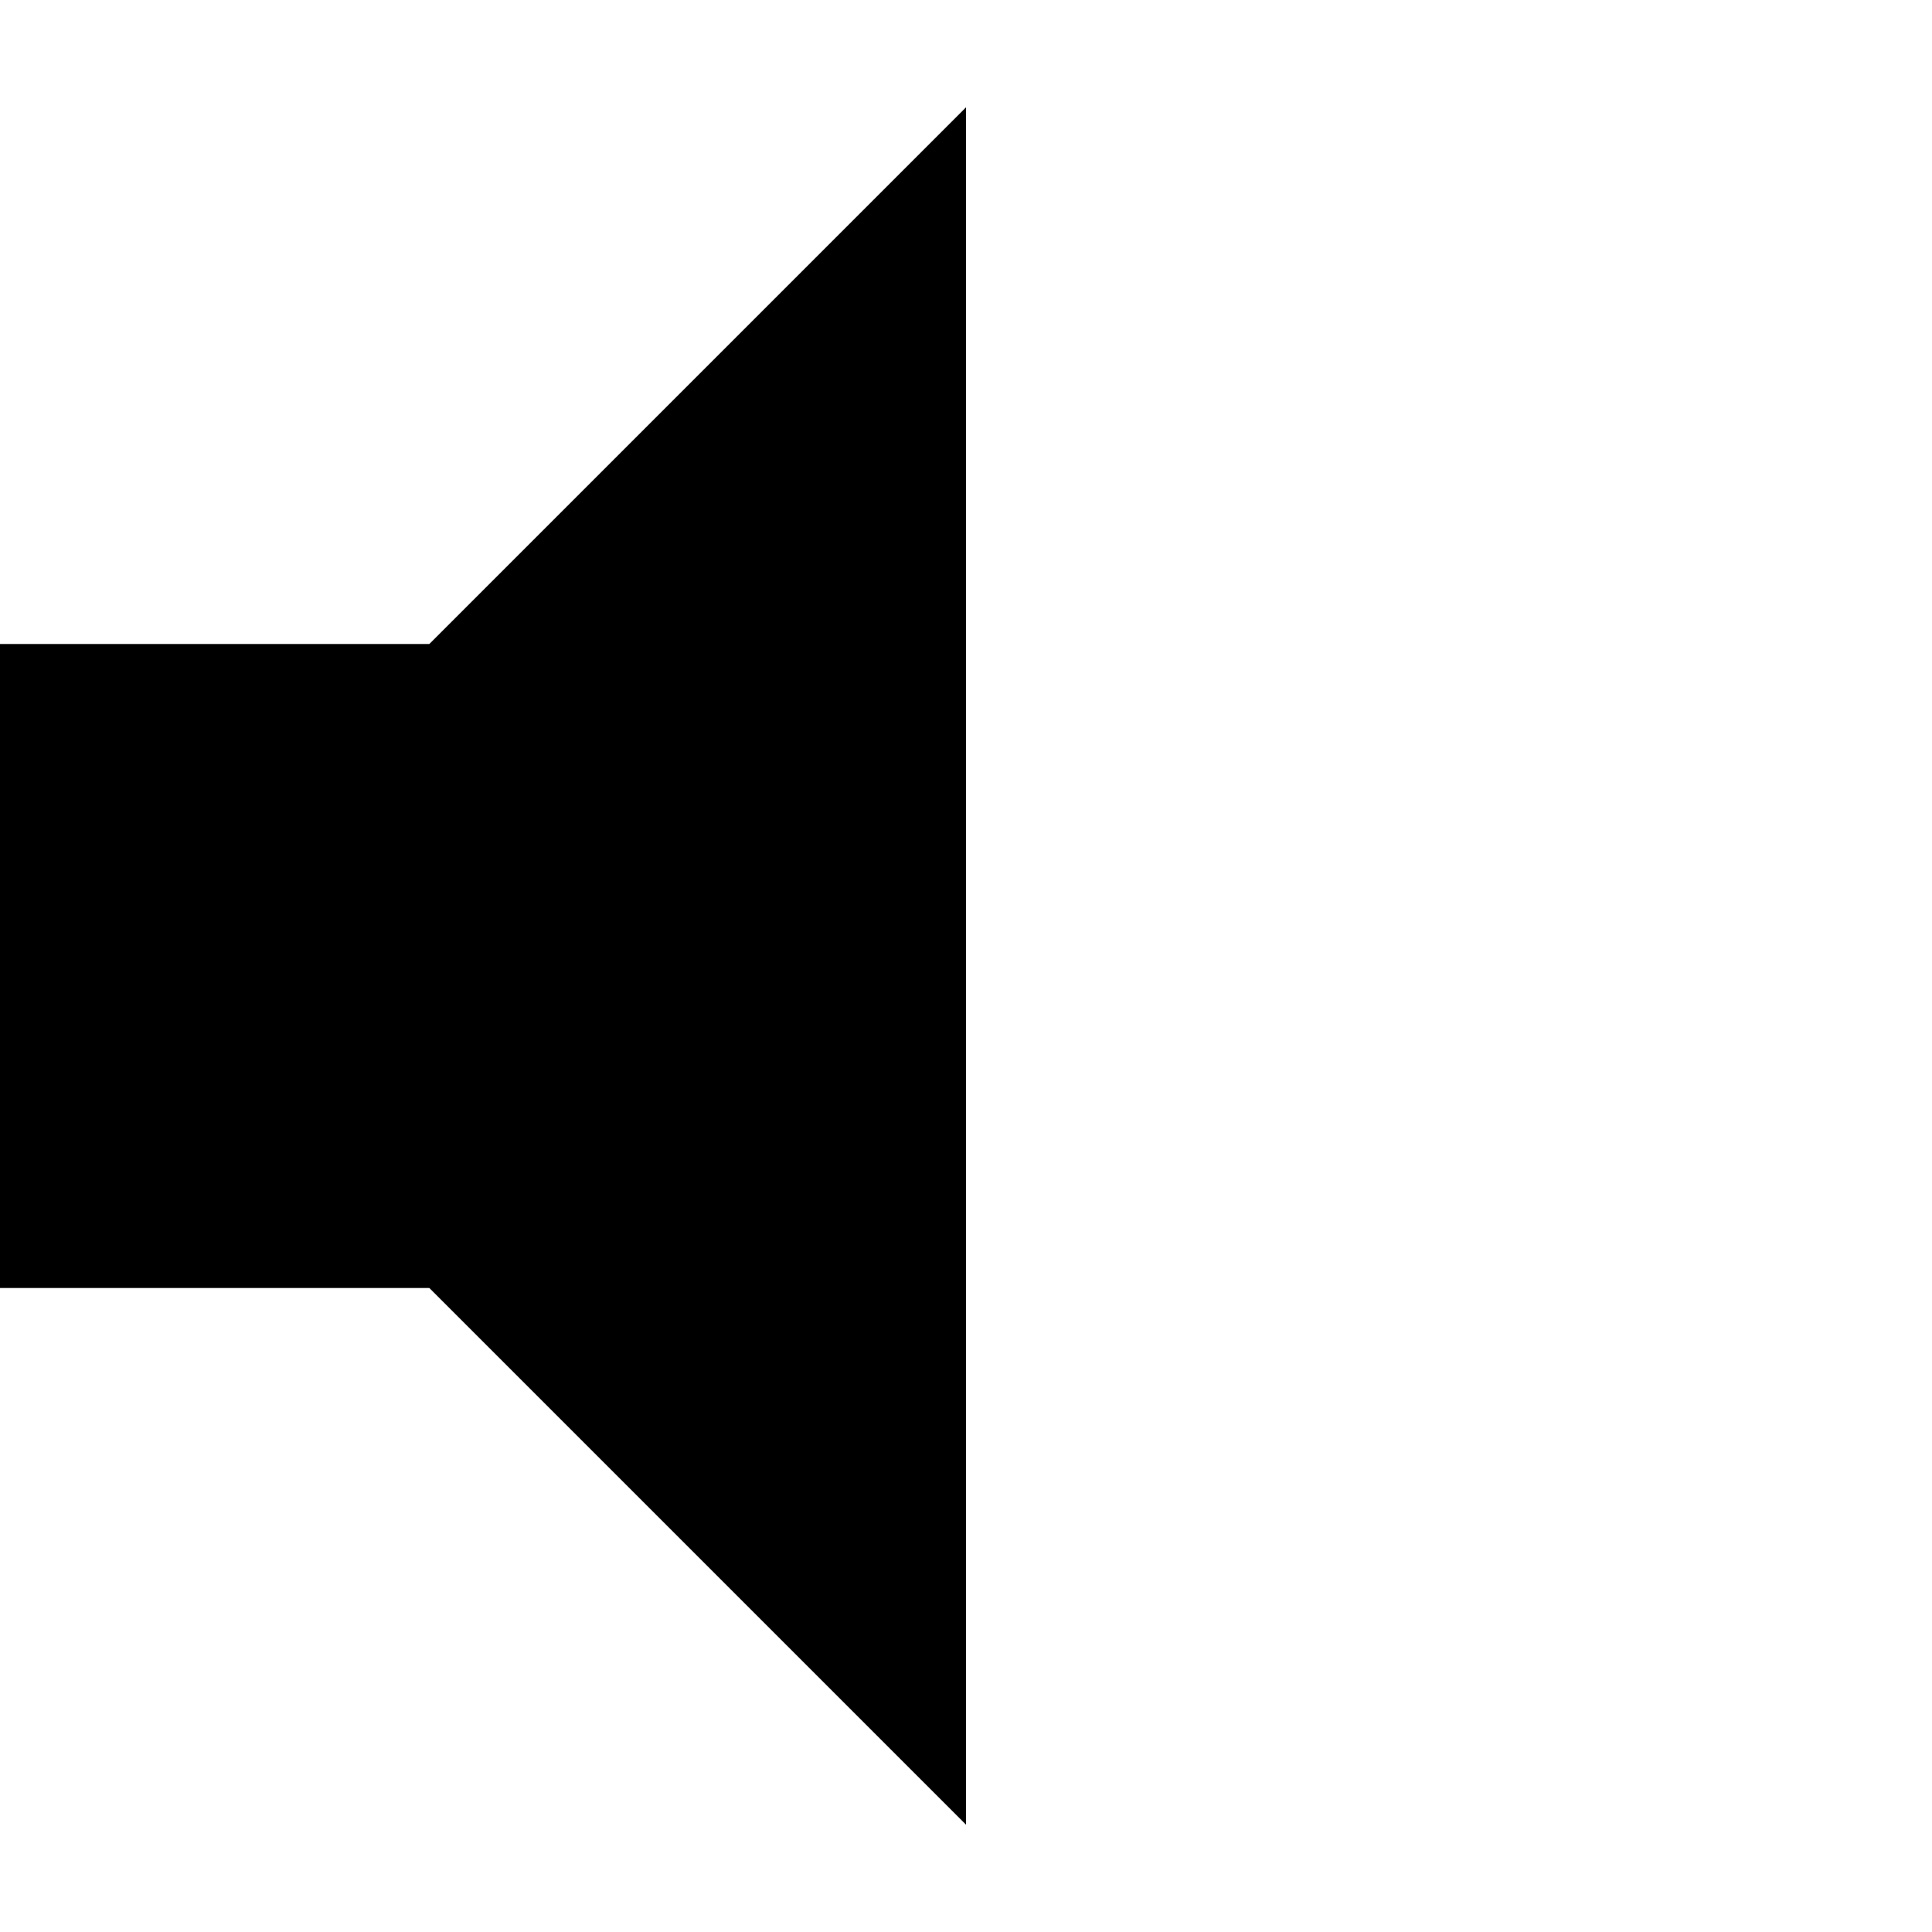
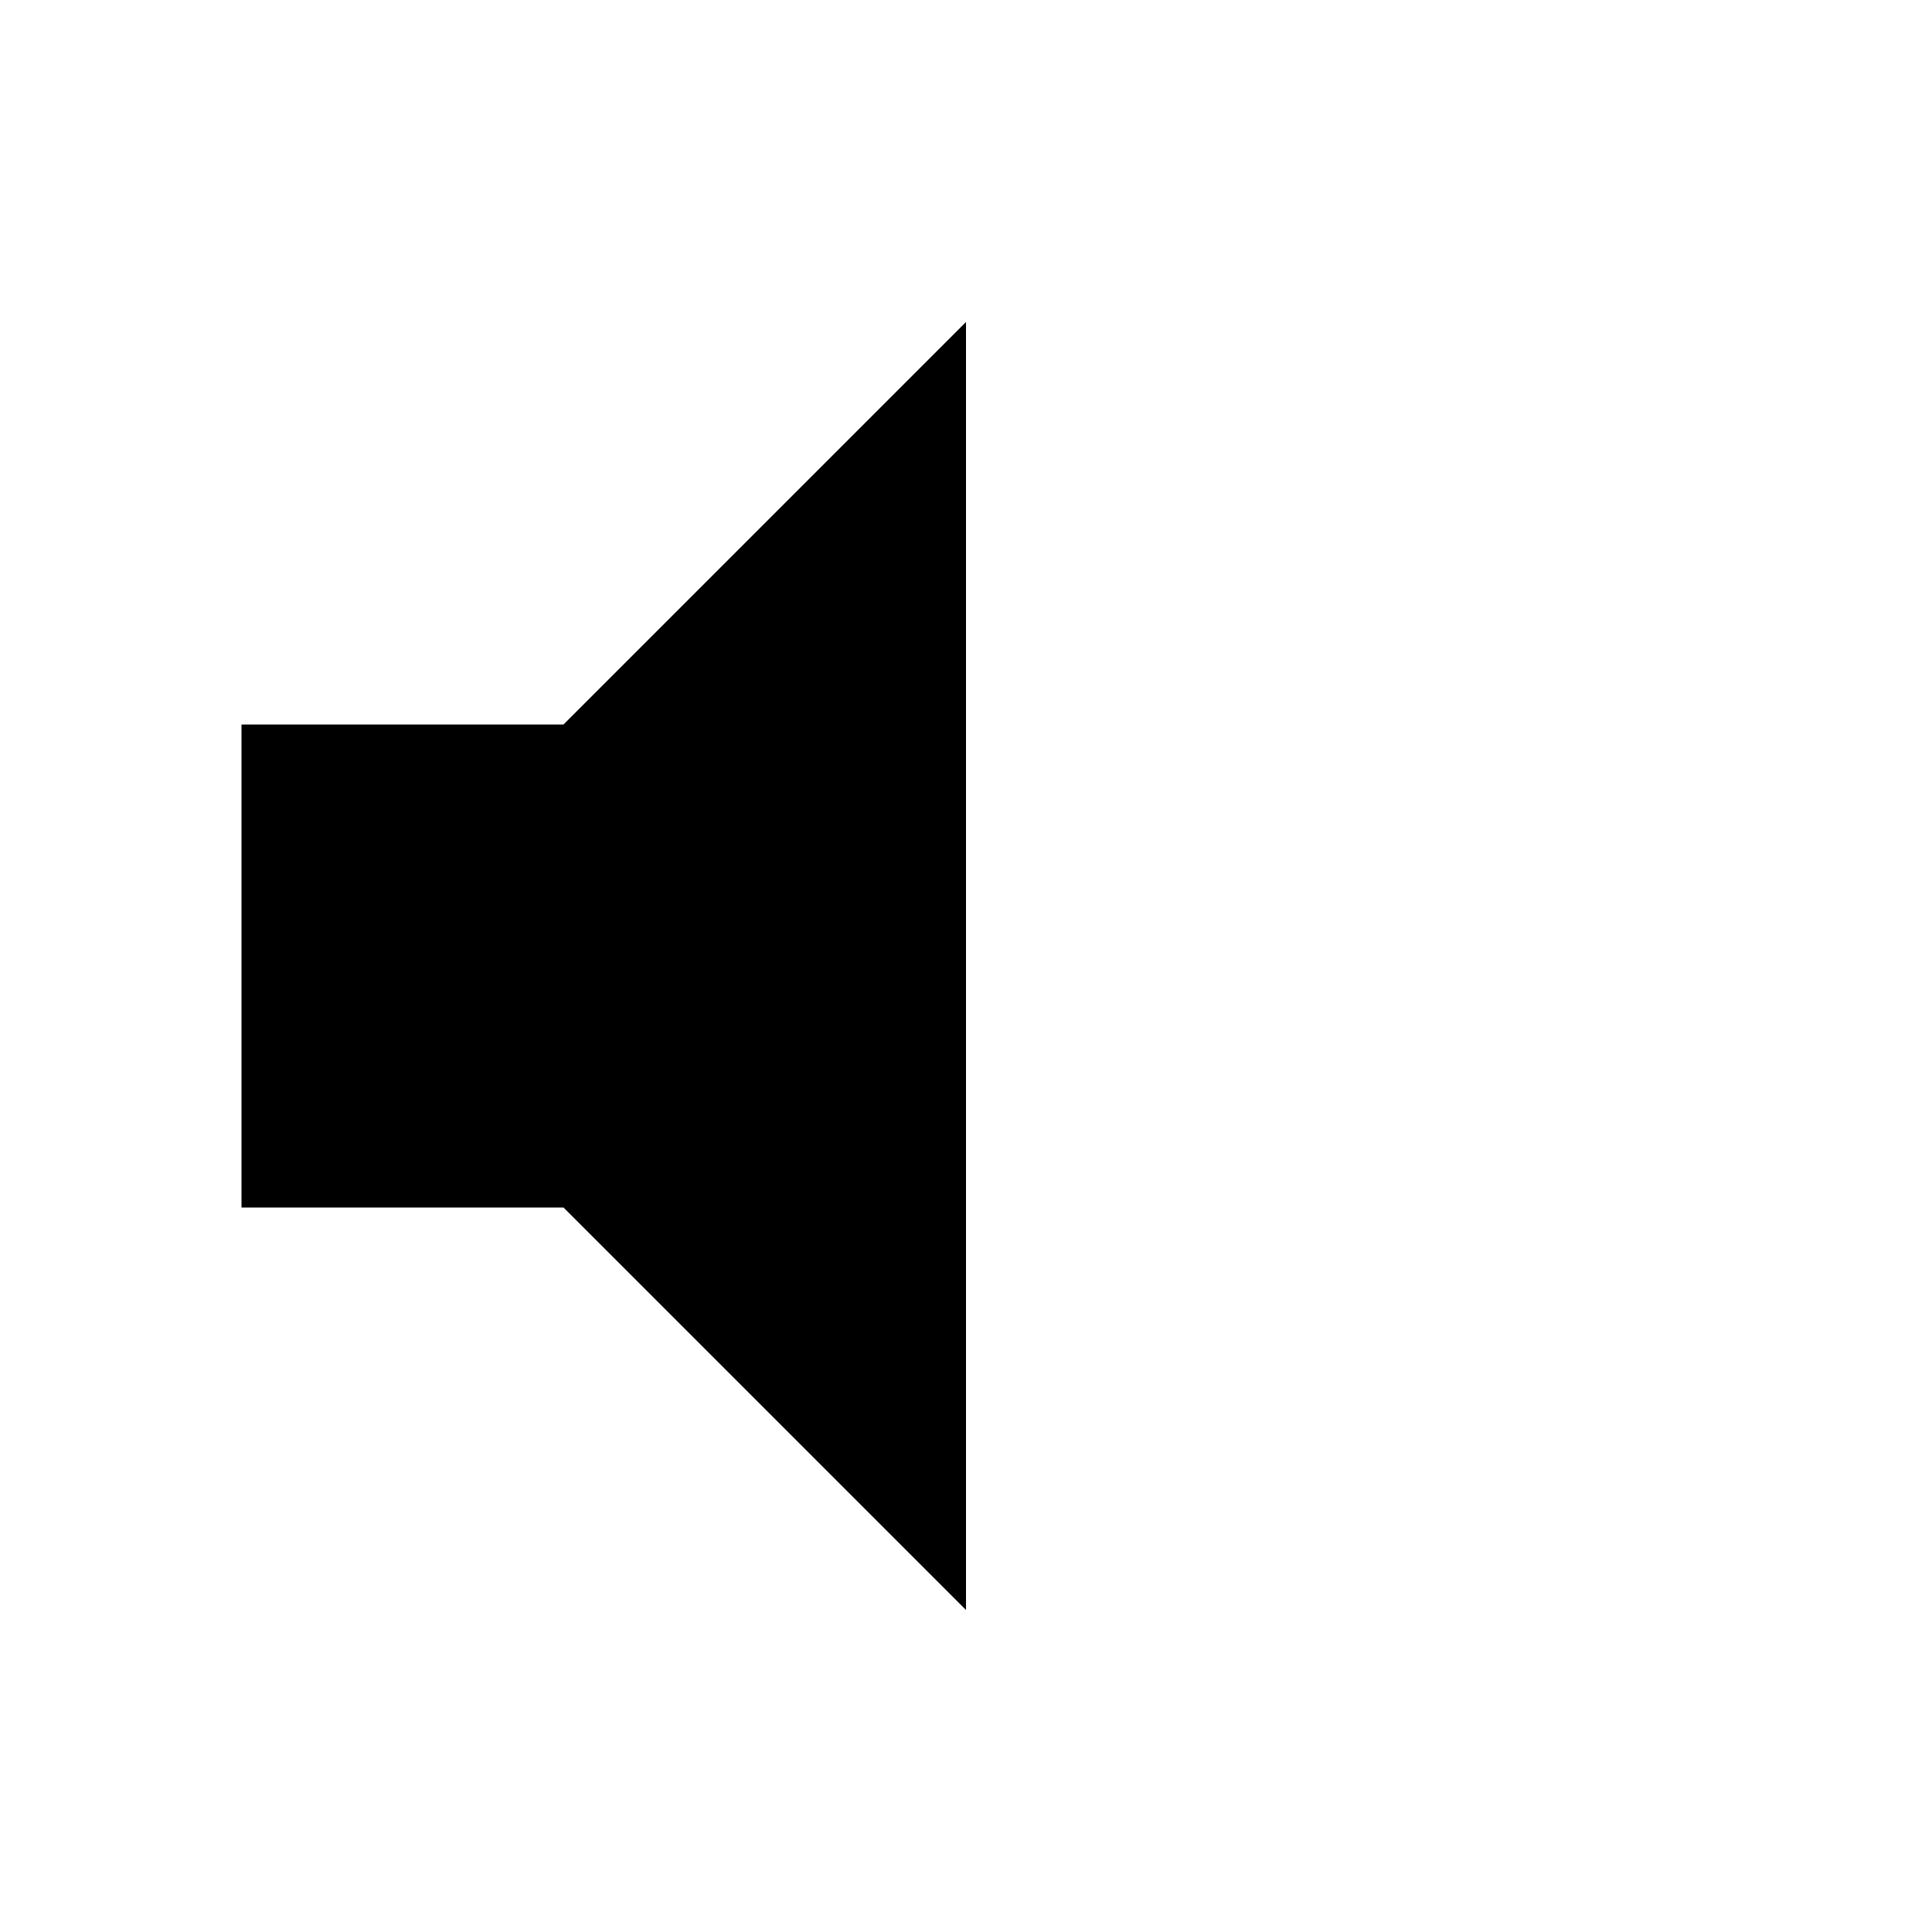
- <svg xmlns="http://www.w3.org/2000/svg" viewBox="0 0 18 18">
-   <path d="M0,6v6H4l5,5V1L4,6Z" />
+ <svg xmlns="http://www.w3.org/2000/svg" aria-hidden="true" viewBox="0 0 24 24">
+   <path d="M3 9v6h4l5 5V4L7 9H3Z" />
</svg>
